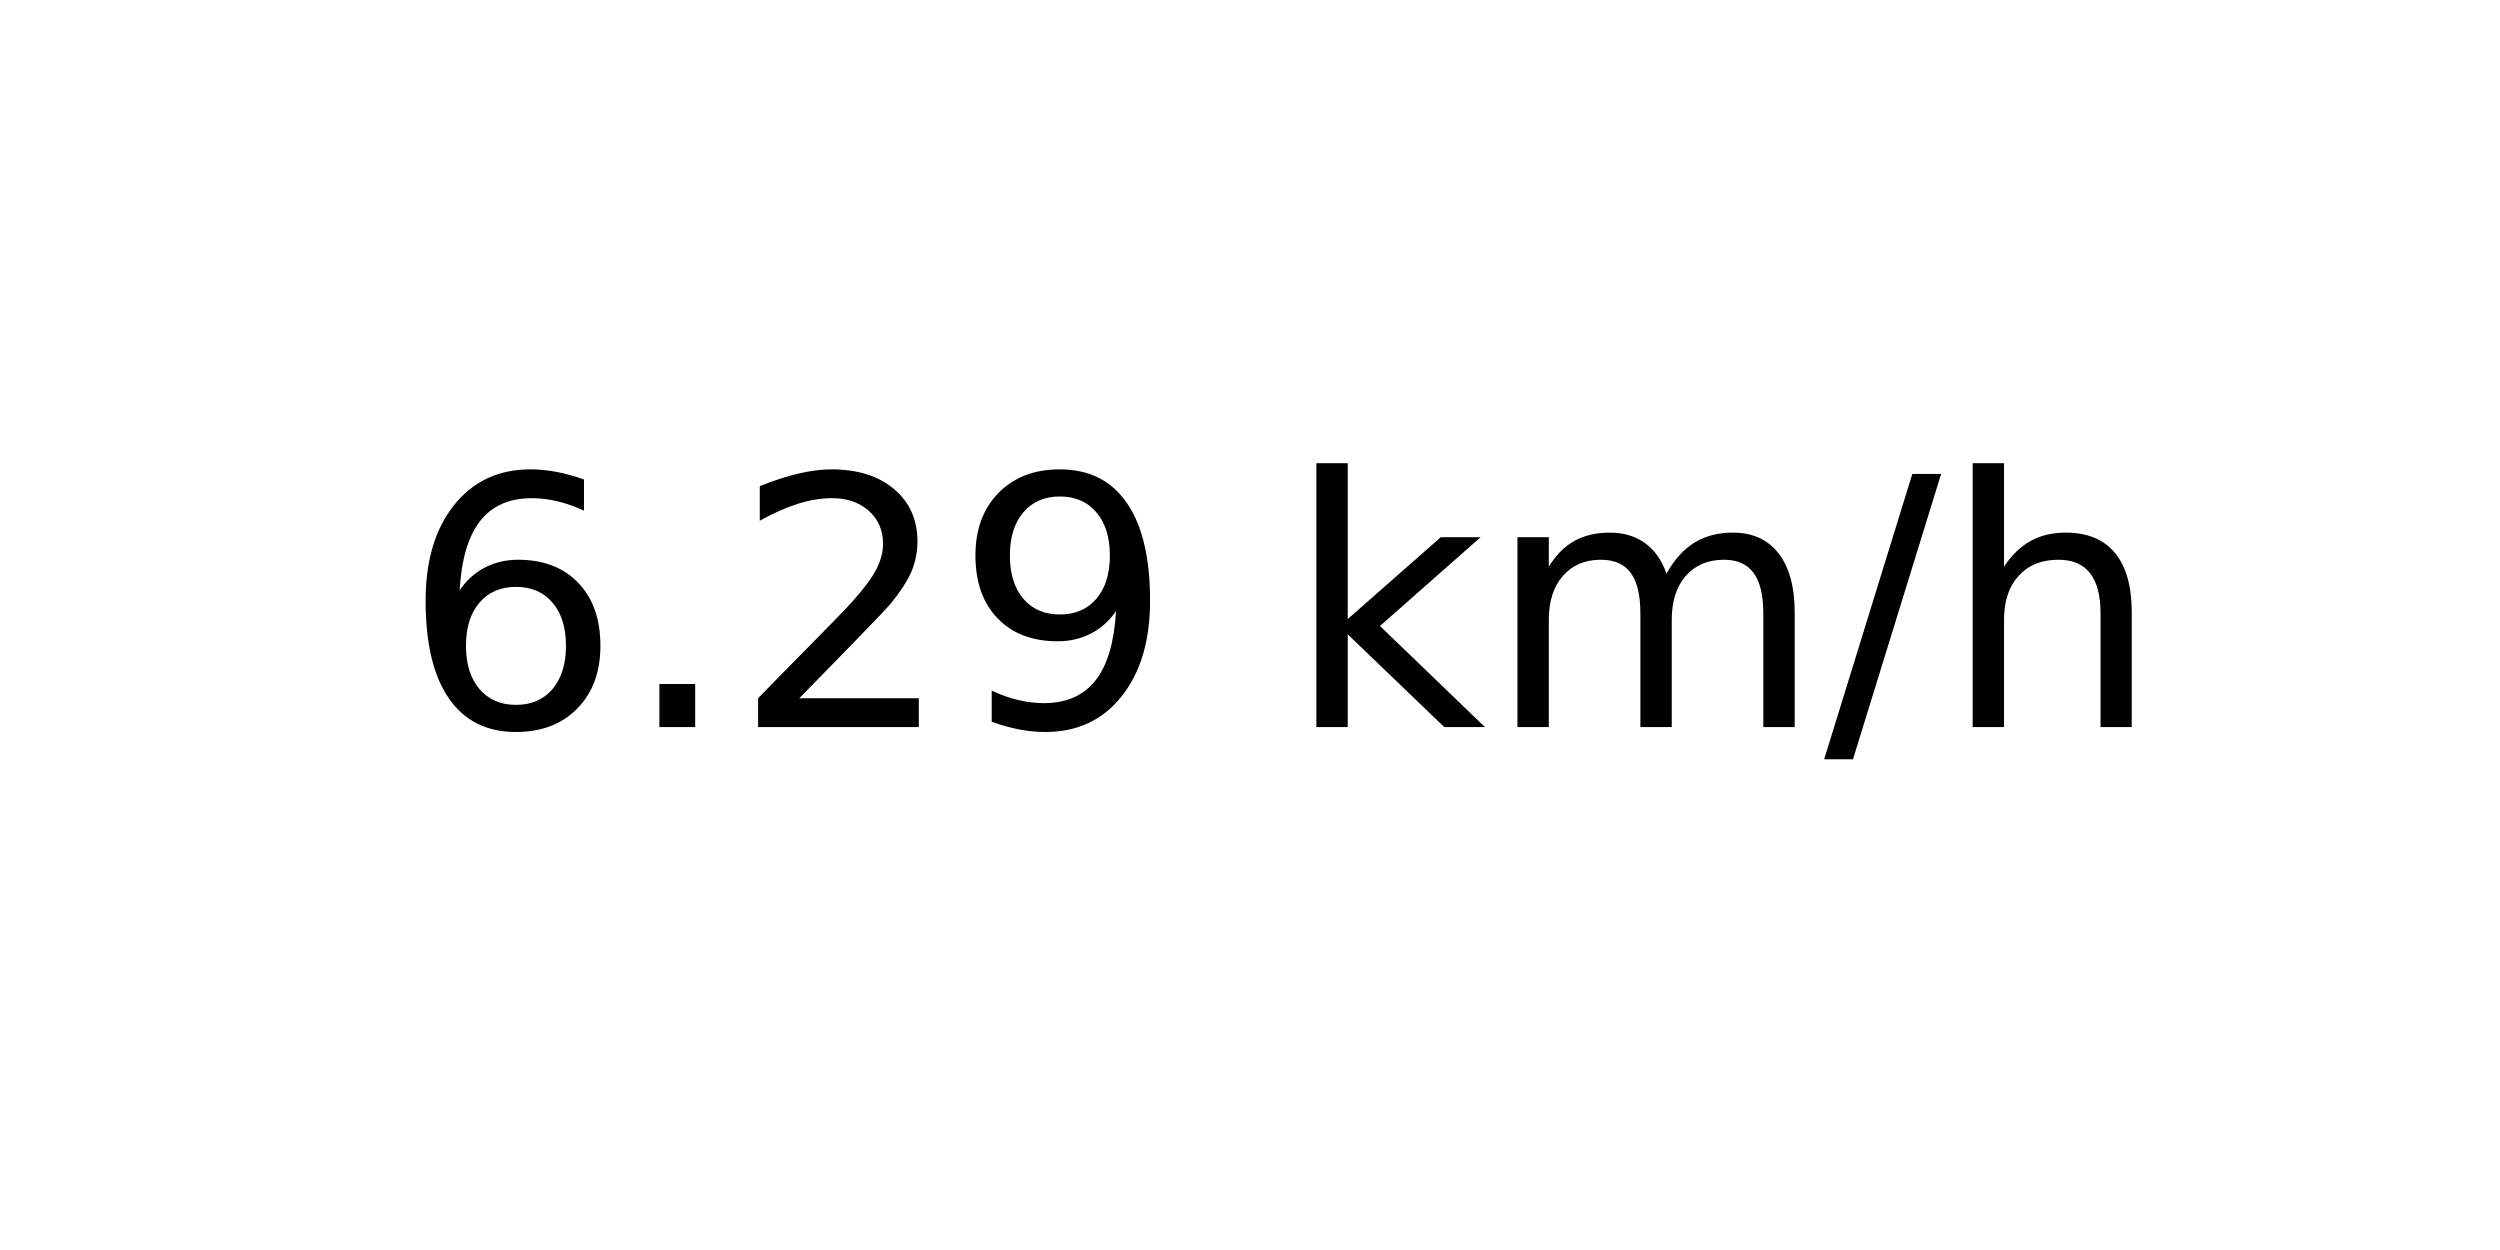
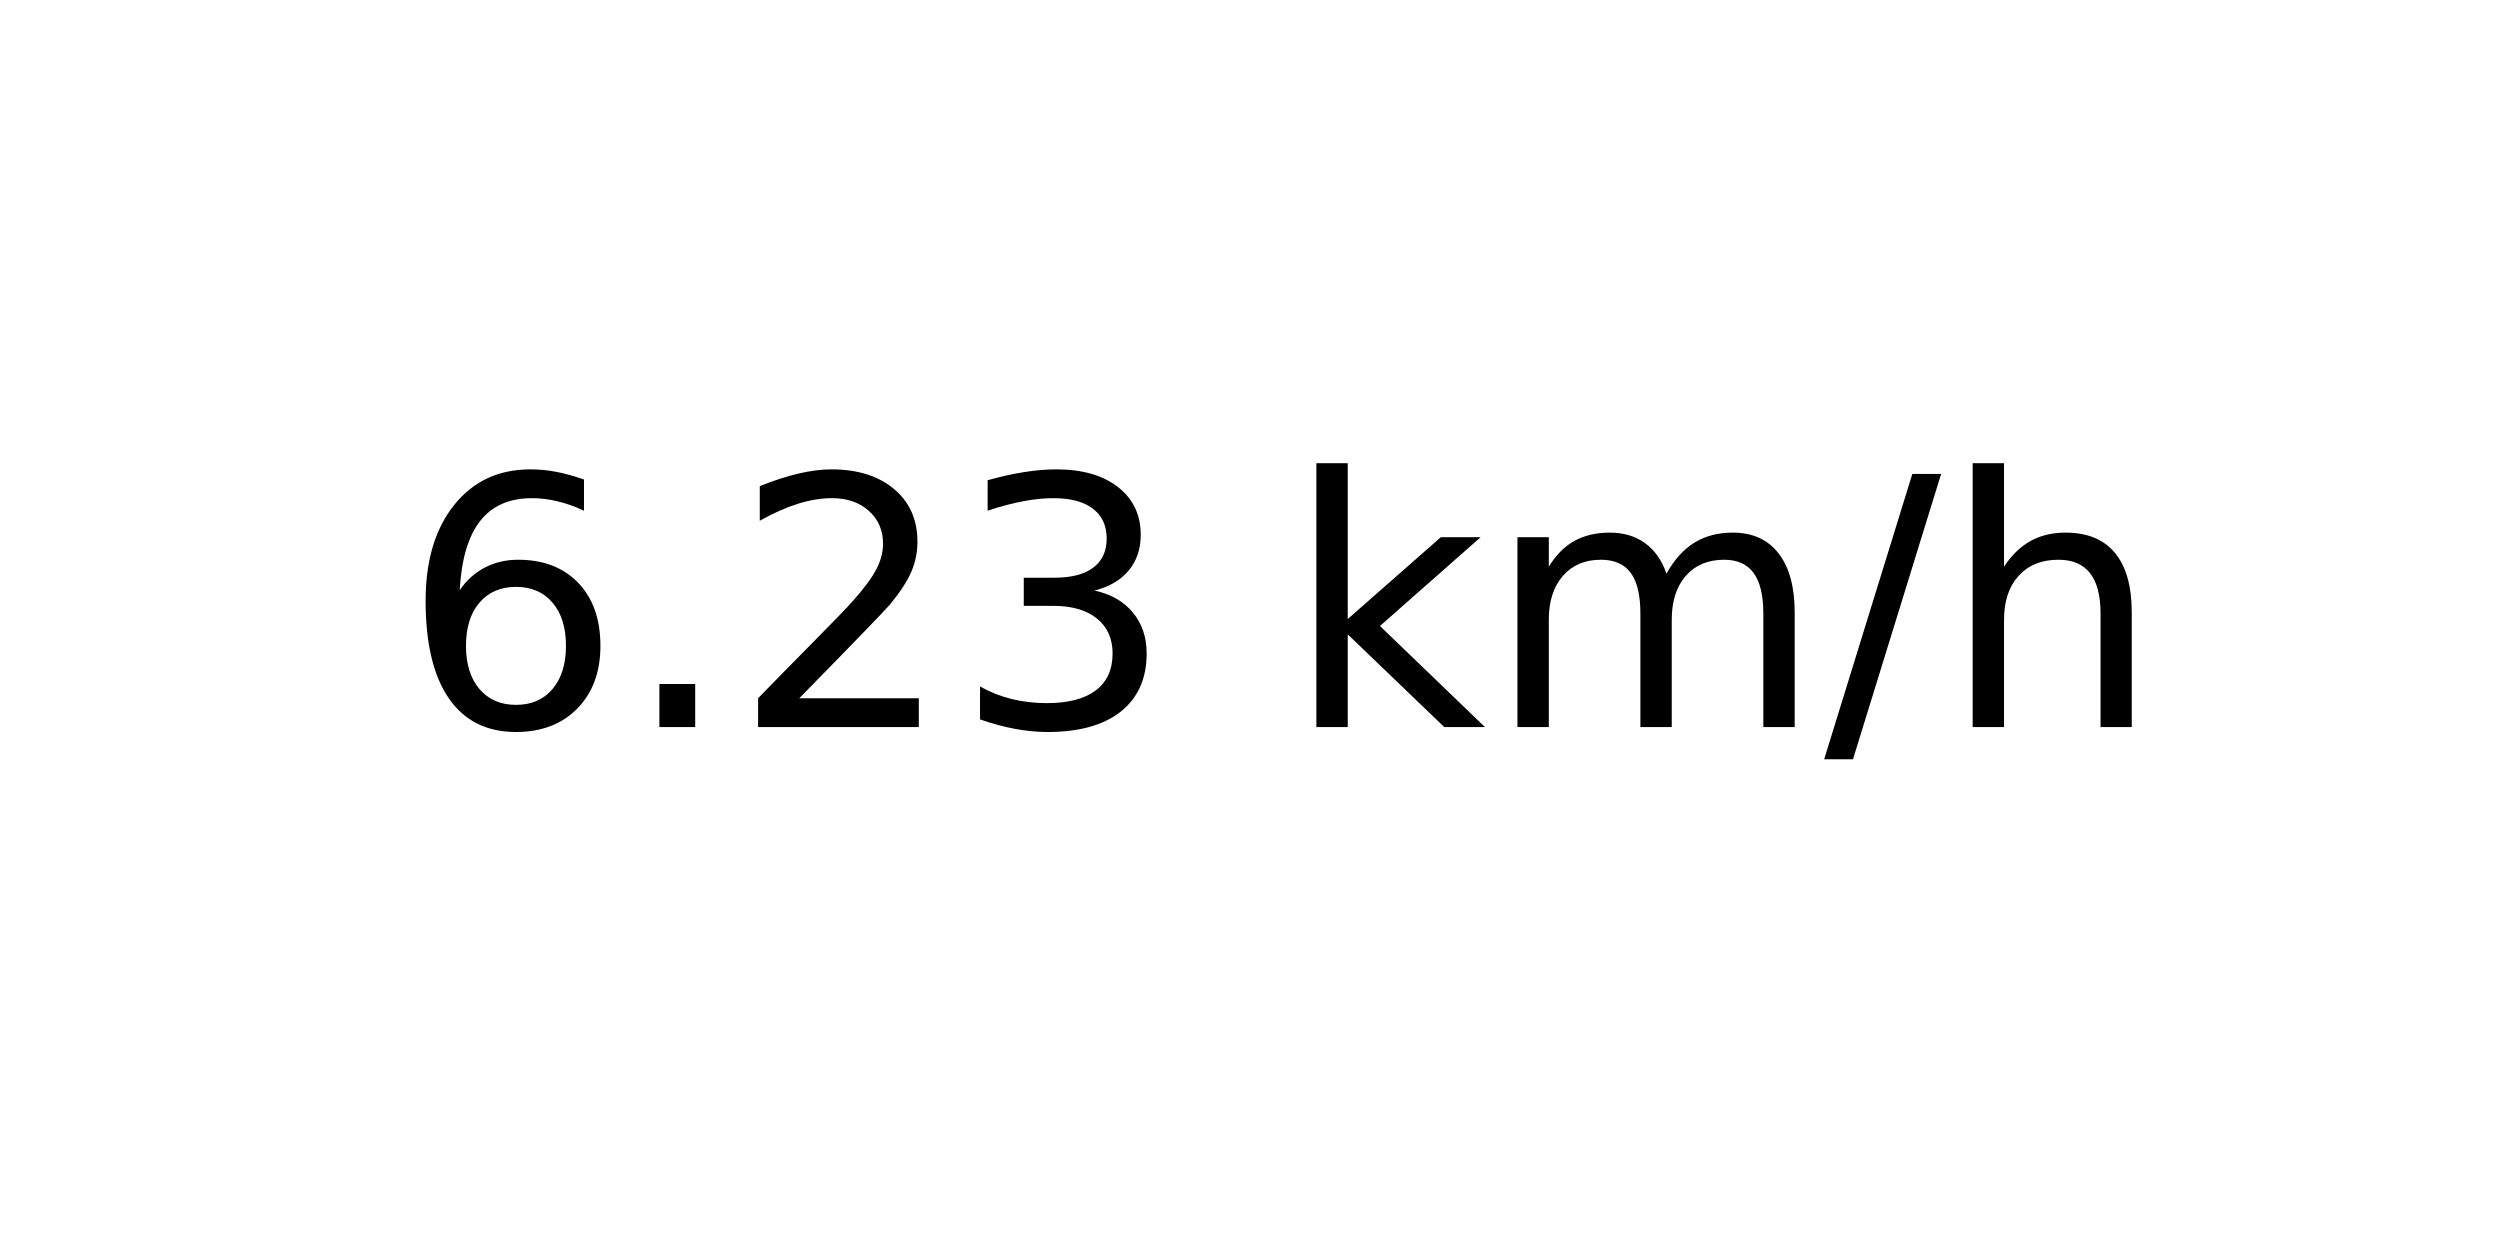
<svg xmlns="http://www.w3.org/2000/svg" xmlns:xlink="http://www.w3.org/1999/xlink" width="72pt" height="36pt" viewBox="0 0 72 36" version="1.1">
  <defs>
    <style type="text/css">*{stroke-linejoin: round; stroke-linecap: butt}</style>
  </defs>
  <g id="figure_1">
    <g id="axes_1">
      <g id="text_1">
        <g transform="translate(11.55937 20.93937) scale(0.1 -0.1)">
          <defs>
            <path id="DejaVuSans-36" d="M 2113 2584  Q 1688 2584 1439 2293  Q 1191 2003 1191 1497  Q 1191 994 1439 701  Q 1688 409 2113 409  Q 2538 409 2786 701  Q 3034 994 3034 1497  Q 3034 2003 2786 2293  Q 2538 2584 2113 2584  z M 3366 4563  L 3366 3988  Q 3128 4100 2886 4159  Q 2644 4219 2406 4219  Q 1781 4219 1451 3797  Q 1122 3375 1075 2522  Q 1259 2794 1537 2939  Q 1816 3084 2150 3084  Q 2853 3084 3261 2657  Q 3669 2231 3669 1497  Q 3669 778 3244 343  Q 2819 -91 2113 -91  Q 1303 -91 875 529  Q 447 1150 447 2328  Q 447 3434 972 4092  Q 1497 4750 2381 4750  Q 2619 4750 2861 4703  Q 3103 4656 3366 4563  z " transform="scale(0.015625)" />
            <path id="DejaVuSans-2e" d="M 684 794  L 1344 794  L 1344 0  L 684 0  L 684 794  z " transform="scale(0.015625)" />
            <path id="DejaVuSans-32" d="M 1228 531  L 3431 531  L 3431 0  L 469 0  L 469 531  Q 828 903 1448 1529  Q 2069 2156 2228 2338  Q 2531 2678 2651 2914  Q 2772 3150 2772 3378  Q 2772 3750 2511 3984  Q 2250 4219 1831 4219  Q 1534 4219 1204 4116  Q 875 4013 500 3803  L 500 4441  Q 881 4594 1212 4672  Q 1544 4750 1819 4750  Q 2544 4750 2975 4387  Q 3406 4025 3406 3419  Q 3406 3131 3298 2873  Q 3191 2616 2906 2266  Q 2828 2175 2409 1742  Q 1991 1309 1228 531  z " transform="scale(0.015625)" />
-             <path id="DejaVuSans-39" d="M 703 97  L 703 672  Q 941 559 1184 500  Q 1428 441 1663 441  Q 2288 441 2617 861  Q 2947 1281 2994 2138  Q 2813 1869 2534 1725  Q 2256 1581 1919 1581  Q 1219 1581 811 2004  Q 403 2428 403 3163  Q 403 3881 828 4315  Q 1253 4750 1959 4750  Q 2769 4750 3195 4129  Q 3622 3509 3622 2328  Q 3622 1225 3098 567  Q 2575 -91 1691 -91  Q 1453 -91 1209 -44  Q 966 3 703 97  z M 1959 2075  Q 2384 2075 2632 2365  Q 2881 2656 2881 3163  Q 2881 3666 2632 3958  Q 2384 4250 1959 4250  Q 1534 4250 1286 3958  Q 1038 3666 1038 3163  Q 1038 2656 1286 2365  Q 1534 2075 1959 2075  z " transform="scale(0.015625)" />
+             <path id="DejaVuSans-33" d="M 2597 2516  Q 3050 2419 3304 2112  Q 3559 1806 3559 1356  Q 3559 666 3084 287  Q 2609 -91 1734 -91  Q 1441 -91 1130 -33  Q 819 25 488 141  L 488 750  Q 750 597 1062 519  Q 1375 441 1716 441  Q 2309 441 2620 675  Q 2931 909 2931 1356  Q 2931 1769 2642 2001  Q 2353 2234 1838 2234  L 1294 2234  L 1294 2753  L 1863 2753  Q 2328 2753 2575 2939  Q 2822 3125 2822 3475  Q 2822 3834 2567 4026  Q 2313 4219 1838 4219  Q 1578 4219 1281 4162  Q 984 4106 628 3988  L 628 4550  Q 988 4650 1302 4700  Q 1616 4750 1894 4750  Q 2613 4750 3031 4423  Q 3450 4097 3450 3541  Q 3450 3153 3228 2886  Q 3006 2619 2597 2516  z " transform="scale(0.015625)" />
            <path id="DejaVuSans-20" transform="scale(0.015625)" />
            <path id="DejaVuSans-6b" d="M 581 4863  L 1159 4863  L 1159 1991  L 2875 3500  L 3609 3500  L 1753 1863  L 3688 0  L 2938 0  L 1159 1709  L 1159 0  L 581 0  L 581 4863  z " transform="scale(0.015625)" />
            <path id="DejaVuSans-6d" d="M 3328 2828  Q 3544 3216 3844 3400  Q 4144 3584 4550 3584  Q 5097 3584 5394 3201  Q 5691 2819 5691 2113  L 5691 0  L 5113 0  L 5113 2094  Q 5113 2597 4934 2840  Q 4756 3084 4391 3084  Q 3944 3084 3684 2787  Q 3425 2491 3425 1978  L 3425 0  L 2847 0  L 2847 2094  Q 2847 2600 2669 2842  Q 2491 3084 2119 3084  Q 1678 3084 1418 2786  Q 1159 2488 1159 1978  L 1159 0  L 581 0  L 581 3500  L 1159 3500  L 1159 2956  Q 1356 3278 1631 3431  Q 1906 3584 2284 3584  Q 2666 3584 2933 3390  Q 3200 3197 3328 2828  z " transform="scale(0.015625)" />
            <path id="DejaVuSans-2f" d="M 1625 4666  L 2156 4666  L 531 -594  L 0 -594  L 1625 4666  z " transform="scale(0.015625)" />
            <path id="DejaVuSans-68" d="M 3513 2113  L 3513 0  L 2938 0  L 2938 2094  Q 2938 2591 2744 2837  Q 2550 3084 2163 3084  Q 1697 3084 1428 2787  Q 1159 2491 1159 1978  L 1159 0  L 581 0  L 581 4863  L 1159 4863  L 1159 2956  Q 1366 3272 1645 3428  Q 1925 3584 2291 3584  Q 2894 3584 3203 3211  Q 3513 2838 3513 2113  z " transform="scale(0.015625)" />
          </defs>
          <use xlink:href="#DejaVuSans-36" />
          <use xlink:href="#DejaVuSans-2e" x="63.623" />
          <use xlink:href="#DejaVuSans-32" x="95.41" />
-           <use xlink:href="#DejaVuSans-39" x="159.033" />
+           <use xlink:href="#DejaVuSans-33" x="159.033" />
          <use xlink:href="#DejaVuSans-20" x="222.656" />
          <use xlink:href="#DejaVuSans-6b" x="254.443" />
          <use xlink:href="#DejaVuSans-6d" x="312.354" />
          <use xlink:href="#DejaVuSans-2f" x="409.766" />
          <use xlink:href="#DejaVuSans-68" x="443.457" />
        </g>
      </g>
    </g>
  </g>
</svg>
